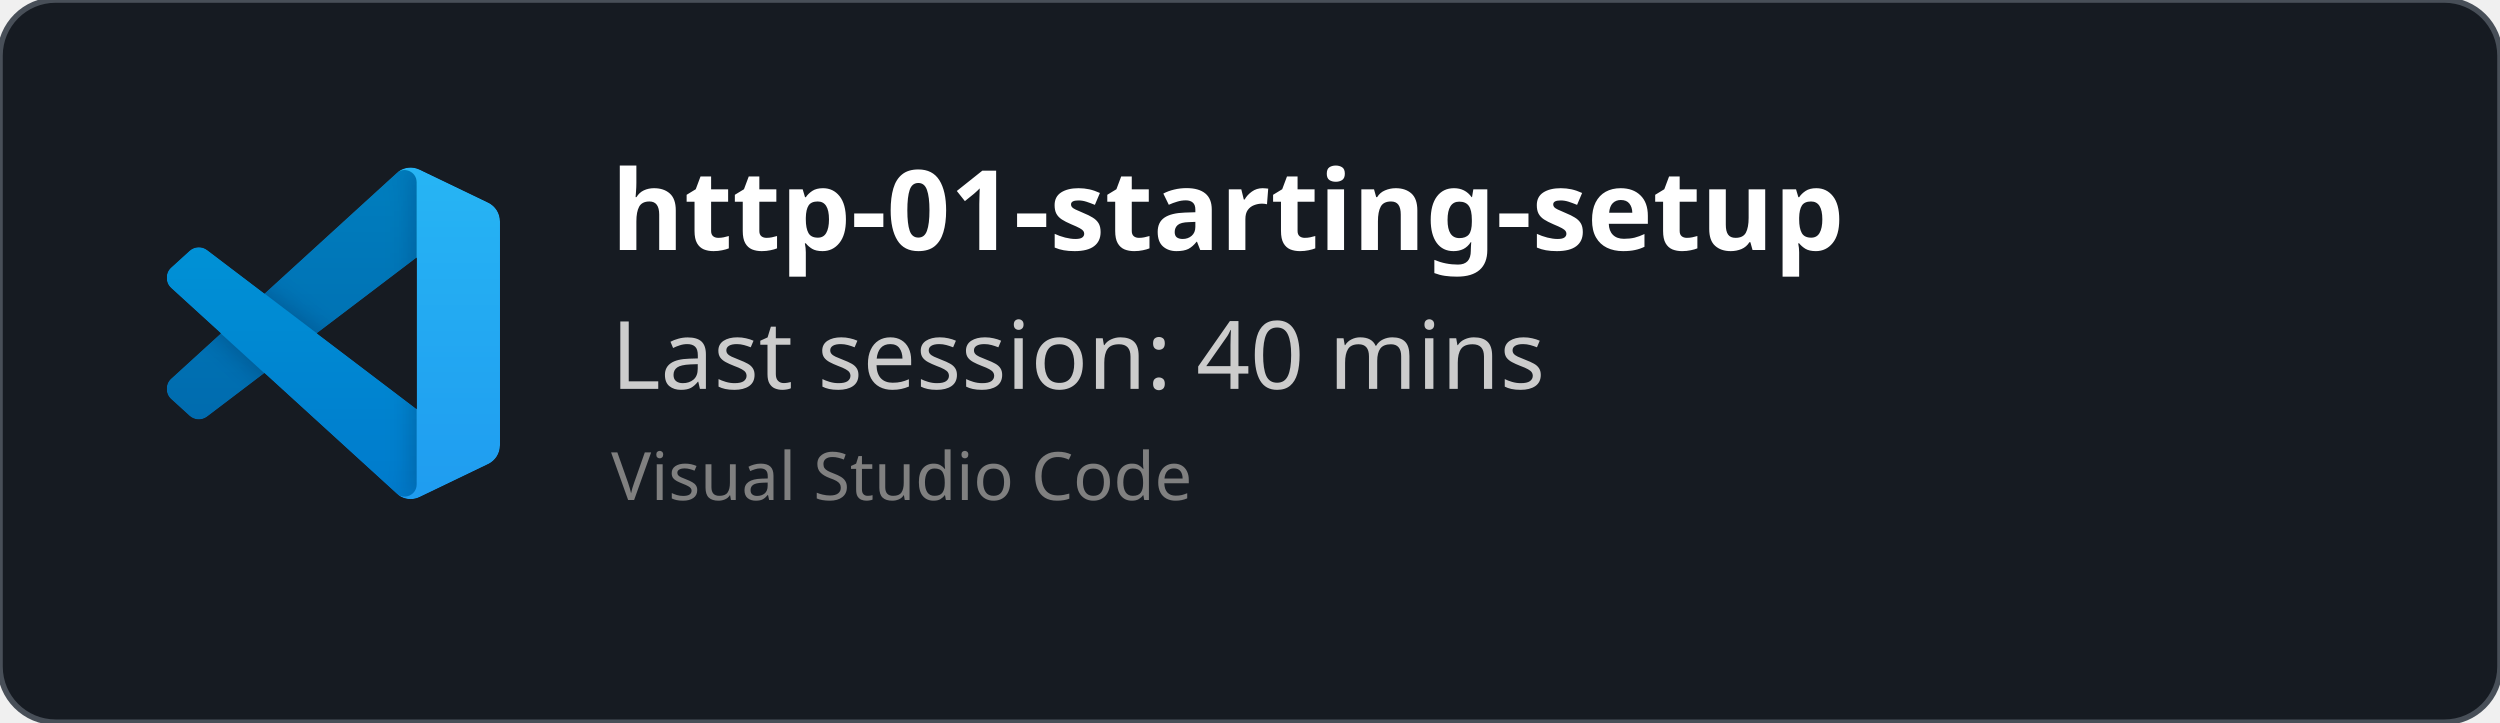
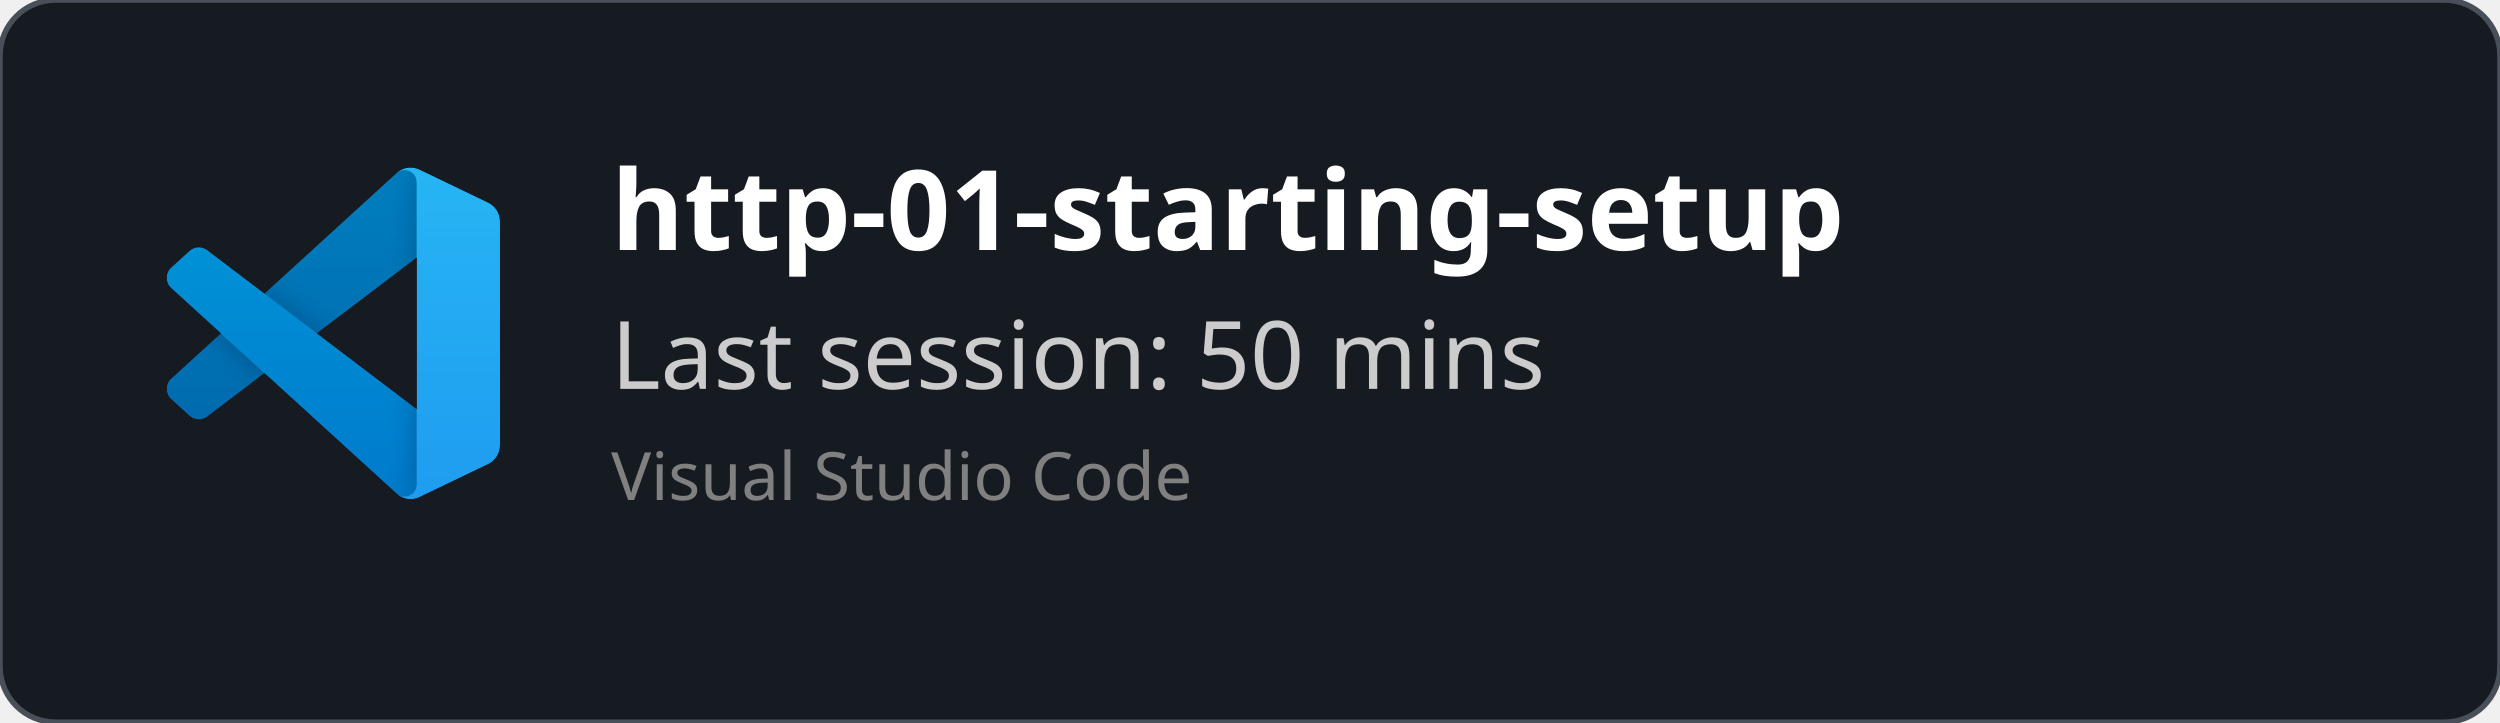
<svg xmlns="http://www.w3.org/2000/svg" width="450" height="130" viewBox="0 0 450 130" fill="none" role="img">
  <style>
    *{
        font-family: 'Segoe UI', Ubuntu, monospace
    }
    </style>
  <defs>
    <clipPath id="horizontalClip" x="20" y="20" width="500" height="200">
      <rect x="90" y="20" width="300" height="50" />
    </clipPath>
  </defs>
  <rect width="450" height="130" fill="rgba(22,27,34)" stroke="#484f58" stroke-width="1" fill-opacity="1" stroke-opacity="1" x="0" y="0" rx="10px" ry="10px">
    </rect>
  <svg width="60" height="60" x="30" y="30" viewBox="0 0 100 100" fill="none" id="vscode">
    <mask id="mask0" mask-type="alpha" maskUnits="userSpaceOnUse" x="0" y="0" width="100" height="100">
      <path fill-rule="evenodd" clip-rule="evenodd" d="M70.912 99.317C72.487 99.931 74.283 99.891 75.873 99.126L96.461 89.22C98.624 88.179 100 85.989 100 83.587V16.413C100 14.011 98.624 11.822 96.461 10.781L75.873 0.874C73.786 -0.13 71.345 0.116 69.513 1.447C69.252 1.637 69.003 1.849 68.769 2.083L29.355 38.041L12.187 25.01C10.589 23.797 8.354 23.896 6.869 25.246L1.363 30.255C-0.453 31.906 -0.455 34.763 1.359 36.417L16.247 50L1.359 63.583C-0.455 65.237 -0.453 68.094 1.363 69.745L6.869 74.754C8.354 76.104 10.589 76.204 12.187 74.99L29.355 61.959L68.769 97.917C69.392 98.541 70.125 99.01 70.912 99.317ZM75.015 27.299L45.109 50L75.015 72.701V27.299Z" fill="white" />
    </mask>
    <g mask="url(#mask0)">
      <path d="M96.461 10.796L75.857 0.876C73.472 -0.273 70.622 0.212 68.75 2.083L1.299 63.583C-0.516 65.237 -0.514 68.094 1.303 69.745L6.813 74.754C8.298 76.104 10.535 76.204 12.134 74.99L93.361 13.37C96.086 11.303 100 13.246 100 16.667V16.427C100 14.027 98.625 11.838 96.461 10.796Z" fill="#0065A9" />
      <g filter="url(#filter0_d)">
        <path d="M96.461 89.204L75.857 99.124C73.472 100.273 70.622 99.788 68.75 97.917L1.299 36.417C-0.516 34.763 -0.514 31.906 1.303 30.255L6.813 25.246C8.298 23.896 10.535 23.796 12.134 25.009L93.361 86.63C96.086 88.697 100 86.754 100 83.333V83.573C100 85.974 98.625 88.162 96.461 89.204Z" fill="#007ACC" />
      </g>
      <g filter="url(#filter1_d)">
        <path d="M75.858 99.126C73.472 100.274 70.622 99.788 68.75 97.917C71.056 100.223 75 98.59 75 95.328V4.672C75 1.41 71.056 -0.223 68.75 2.083C70.622 0.211 73.472 -0.274 75.858 0.874L96.459 10.781C98.623 11.822 100 14.011 100 16.413V83.587C100 85.989 98.623 88.179 96.459 89.22L75.858 99.126Z" fill="#1F9CF0" />
      </g>
      <g style="mix-blend-mode:overlay" opacity="0.25">
        <path fill-rule="evenodd" clip-rule="evenodd" d="M70.851 99.317C72.426 99.931 74.222 99.891 75.812 99.126L96.4 89.22C98.563 88.179 99.939 85.989 99.939 83.587V16.413C99.939 14.011 98.564 11.822 96.4 10.781L75.812 0.874C73.725 -0.13 71.284 0.116 69.453 1.447C69.191 1.637 68.942 1.849 68.708 2.083L29.294 38.041L12.126 25.01C10.528 23.796 8.293 23.896 6.809 25.246L1.302 30.255C-0.513 31.906 -0.515 34.763 1.298 36.417L16.186 50L1.298 63.583C-0.515 65.237 -0.513 68.094 1.302 69.745L6.809 74.754C8.293 76.104 10.528 76.204 12.126 74.99L29.294 61.959L68.708 97.917C69.332 98.54 70.064 99.01 70.851 99.317ZM74.954 27.299L45.048 50L74.954 72.701V27.299Z" fill="url(#paint0_linear)" />
      </g>
    </g>
    <defs>
      <filter id="filter0_d" x="-8.394" y="15.829" width="116.727" height="92.246" filterUnits="userSpaceOnUse" color-interpolation-filters="sRGB">
        <feFlood flood-opacity="0" result="BackgroundImageFix" />
        <feColorMatrix in="SourceAlpha" type="matrix" values="0 0 0 0 0 0 0 0 0 0 0 0 0 0 0 0 0 0 127 0" />
        <feOffset />
        <feGaussianBlur stdDeviation="4.167" />
        <feColorMatrix type="matrix" values="0 0 0 0 0 0 0 0 0 0 0 0 0 0 0 0 0 0 0.25 0" />
        <feBlend mode="overlay" in2="BackgroundImageFix" result="effect1_dropShadow" />
        <feBlend mode="normal" in="SourceGraphic" in2="effect1_dropShadow" result="shape" />
      </filter>
      <filter id="filter1_d" x="60.417" y="-8.076" width="47.917" height="116.151" filterUnits="userSpaceOnUse" color-interpolation-filters="sRGB">
        <feFlood flood-opacity="0" result="BackgroundImageFix" />
        <feColorMatrix in="SourceAlpha" type="matrix" values="0 0 0 0 0 0 0 0 0 0 0 0 0 0 0 0 0 0 127 0" />
        <feOffset />
        <feGaussianBlur stdDeviation="4.167" />
        <feColorMatrix type="matrix" values="0 0 0 0 0 0 0 0 0 0 0 0 0 0 0 0 0 0 0.25 0" />
        <feBlend mode="overlay" in2="BackgroundImageFix" result="effect1_dropShadow" />
        <feBlend mode="normal" in="SourceGraphic" in2="effect1_dropShadow" result="shape" />
      </filter>
      <linearGradient id="paint0_linear" x1="49.939" y1="0.258" x2="49.939" y2="99.742" gradientUnits="userSpaceOnUse">
        <stop stop-color="white" />
        <stop offset="1" stop-color="white" stop-opacity="0" />
      </linearGradient>
    </defs>
  </svg>
  <text x="110" y="45" font-size="20" clip-path="url(#horizontalClip)" font-weight="bold" font-family="Ubuntu" fill="white">
    http-01-starting-setup
    </text>
  <text x="110" y="70" font-size="17px" font-family="Ubuntu" fill="#ccc">
-     Last session: 40 mins
+     Last session: 50 mins
    </text>
  <text x="110" y="90" font-size="12px" font-family="Ubuntu" fill="grey">
    Visual Studio Code
    </text>
</svg>
